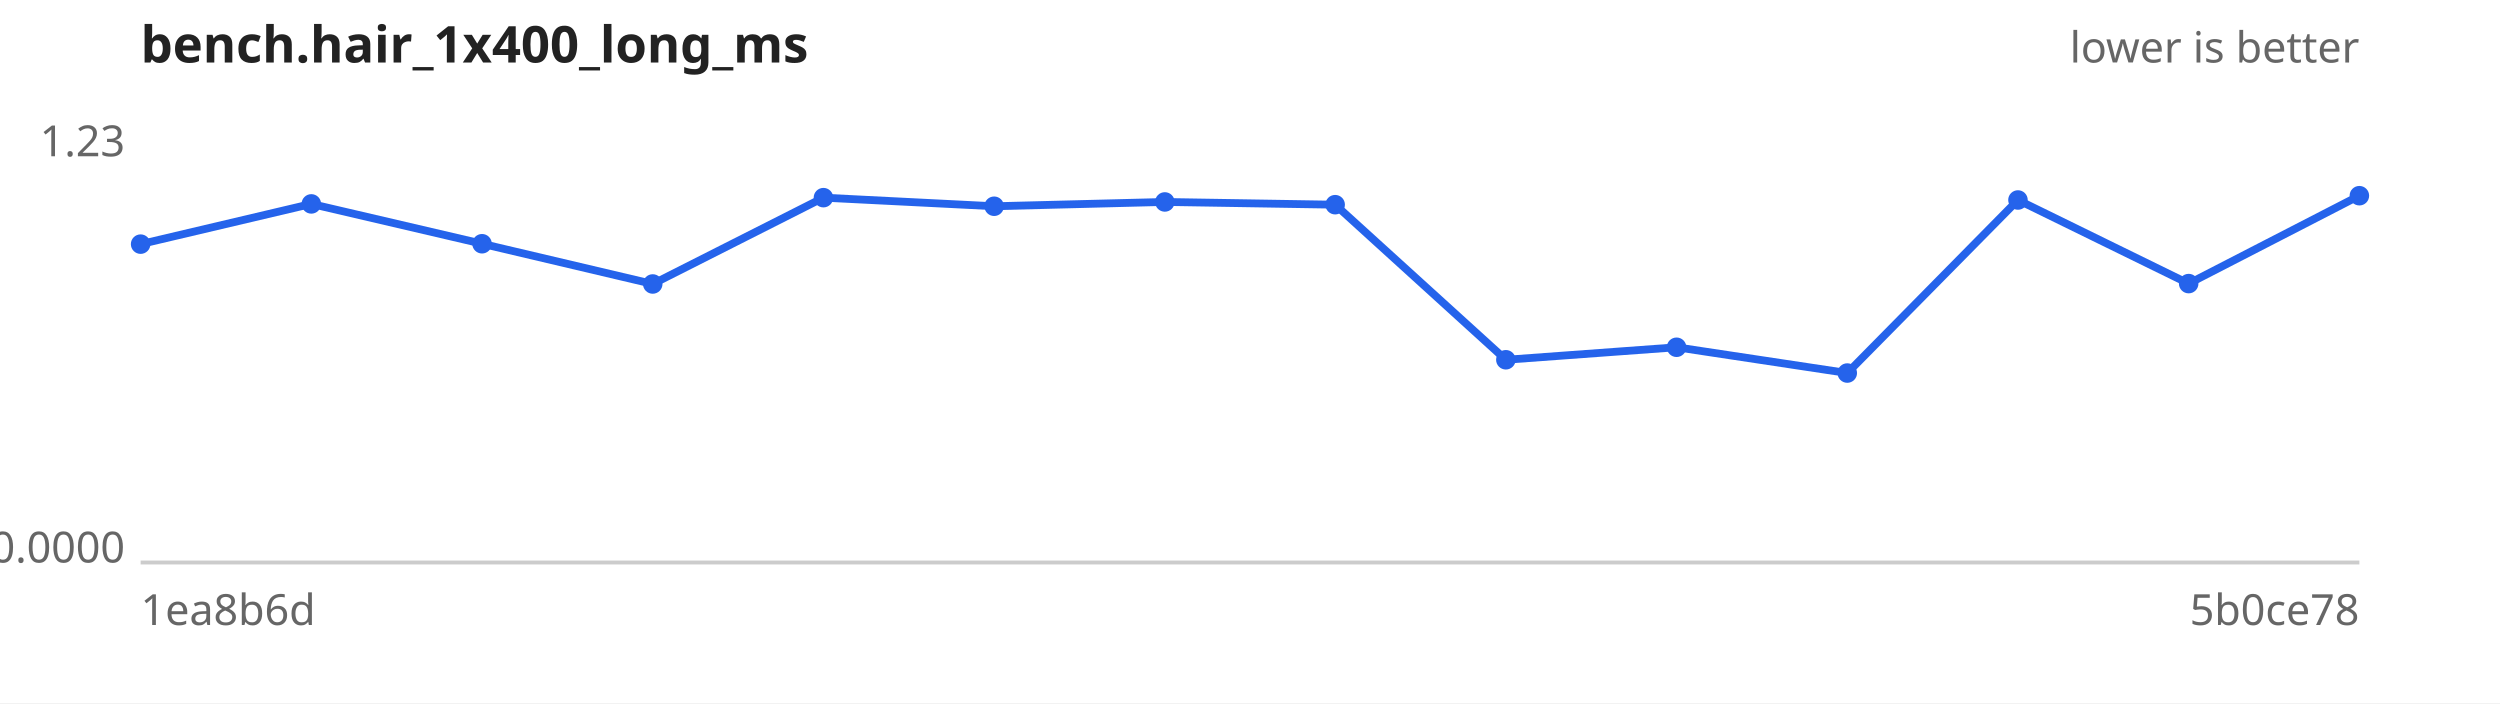
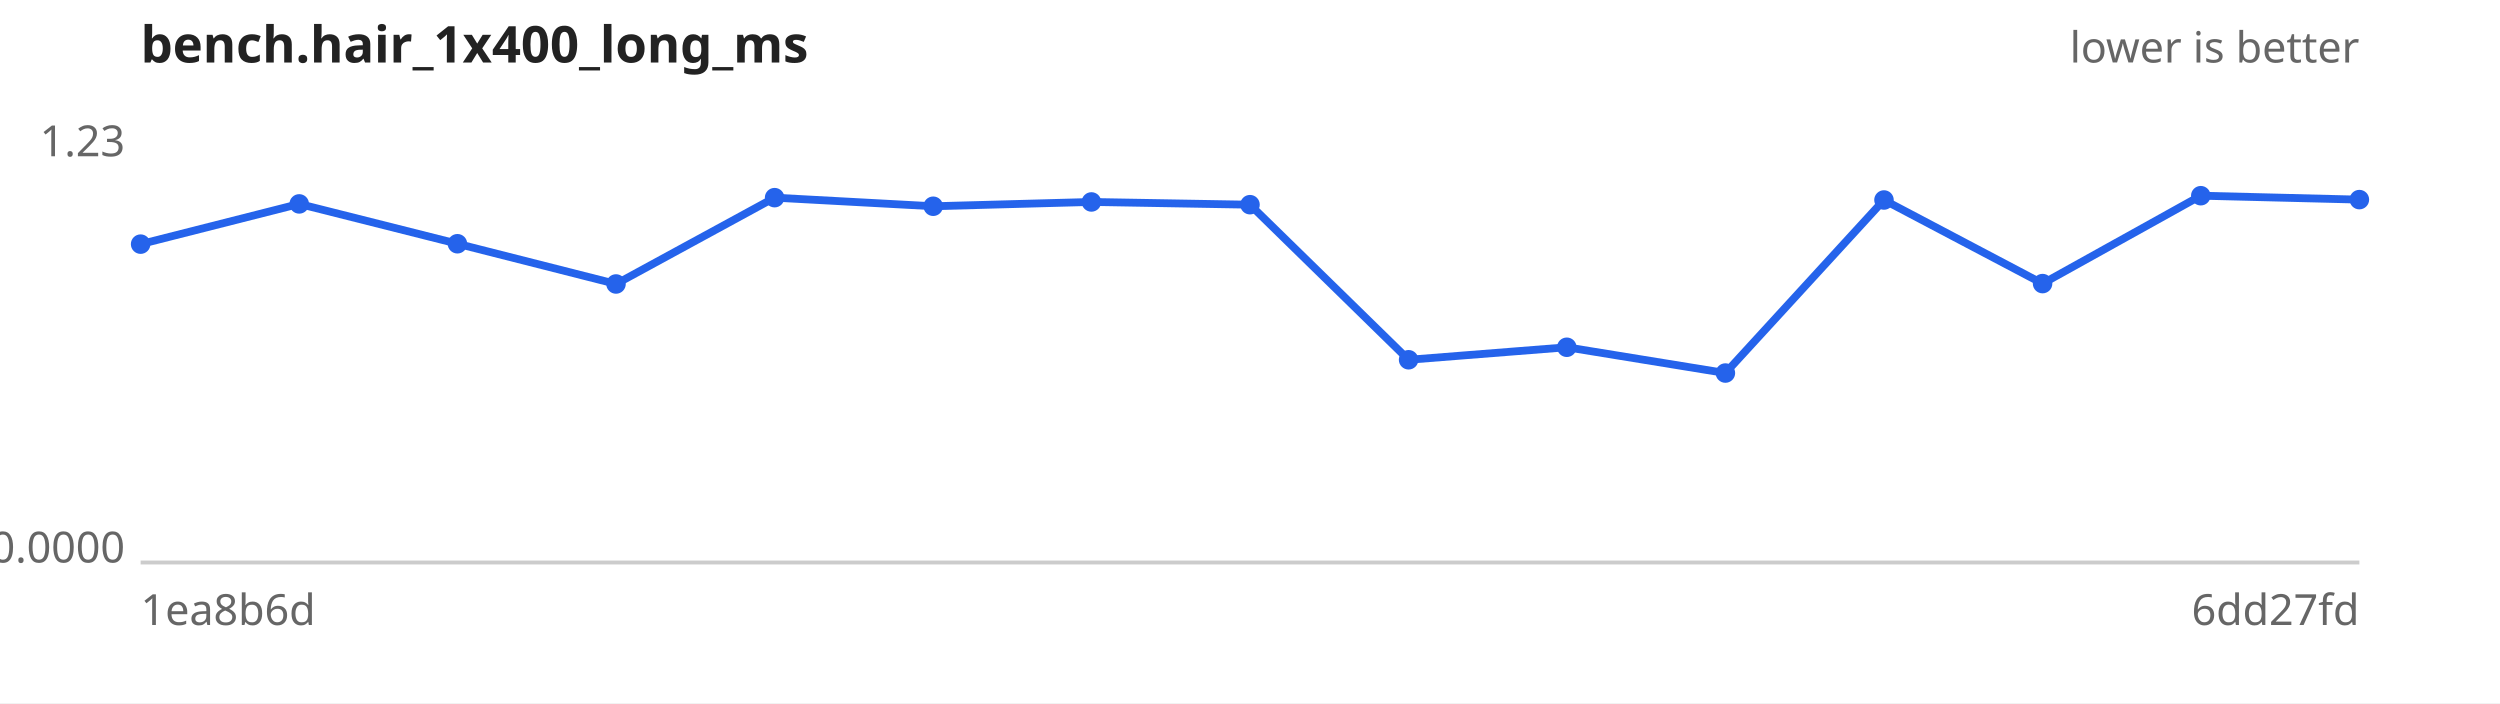
<svg xmlns="http://www.w3.org/2000/svg" width="640" height="180" viewBox="0 0 640 180" font-family="sans-serif" font-size="11">
  <rect width="640" height="180" fill="#ffffff" />
  <text x="36" y="16" font-size="13" font-weight="bold" fill="#222">bench.hair_1x400_long_ms</text>
  <text x="604" y="16" text-anchor="end" fill="#666">lower is better</text>
  <line x1="36" y1="144" x2="604" y2="144" stroke="#ccc" />
  <text x="32" y="40.0" text-anchor="end" fill="#666">1.23</text>
  <text x="32" y="144.0" text-anchor="end" fill="#666">0.0000</text>
  <text x="36" y="160" fill="#666">1ea8b6d</text>
-   <text x="604" y="160" text-anchor="end" fill="#666">5b0ce78</text>
-   <path d="M36.0,62.5 L79.7,52.2 L123.4,62.4 L167.1,72.7 L210.8,50.6 L254.5,52.8 L298.2,51.7 L341.8,52.4 L385.5,92.1 L429.2,88.9 L472.9,95.5 L516.6,51.2 L560.3,72.6 L604.0,50.1" fill="none" stroke="#2563eb" stroke-width="2" />
+   <text x="604" y="160" text-anchor="end" fill="#666">6dd27fd</text>
+   <path d="M36.0,62.5 L76.6,52.2 L117.1,62.4 L157.7,72.7 L198.3,50.6 L238.9,52.8 L279.4,51.7 L320.0,52.4 L360.6,92.1 L401.1,88.9 L441.7,95.5 L482.3,51.2 L522.9,72.6 L563.4,50.1 L604.0,51.1" fill="none" stroke="#2563eb" stroke-width="2" />
  <g fill="#2563eb">
    <circle cx="36.0" cy="62.5" r="2.5" />
-     <circle cx="79.7" cy="52.2" r="2.5" />
-     <circle cx="123.4" cy="62.4" r="2.5" />
-     <circle cx="167.1" cy="72.7" r="2.5" />
-     <circle cx="210.8" cy="50.6" r="2.5" />
-     <circle cx="254.5" cy="52.8" r="2.5" />
-     <circle cx="298.2" cy="51.7" r="2.5" />
-     <circle cx="341.8" cy="52.4" r="2.5" />
-     <circle cx="385.5" cy="92.1" r="2.5" />
-     <circle cx="429.2" cy="88.9" r="2.5" />
-     <circle cx="472.9" cy="95.5" r="2.5" />
-     <circle cx="516.6" cy="51.2" r="2.5" />
-     <circle cx="560.3" cy="72.6" r="2.5" />
-     <circle cx="604.0" cy="50.1" r="2.5" />
+     <circle cx="76.6" cy="52.2" r="2.5" />
+     <circle cx="117.1" cy="62.4" r="2.5" />
+     <circle cx="157.7" cy="72.7" r="2.5" />
+     <circle cx="198.3" cy="50.6" r="2.5" />
+     <circle cx="238.9" cy="52.8" r="2.5" />
+     <circle cx="279.4" cy="51.7" r="2.5" />
+     <circle cx="320.0" cy="52.4" r="2.5" />
+     <circle cx="360.6" cy="92.1" r="2.5" />
+     <circle cx="401.1" cy="88.9" r="2.5" />
+     <circle cx="441.7" cy="95.5" r="2.5" />
+     <circle cx="482.3" cy="51.2" r="2.5" />
+     <circle cx="522.9" cy="72.6" r="2.5" />
+     <circle cx="563.4" cy="50.1" r="2.5" />
+     <circle cx="604.0" cy="51.1" r="2.5" />
  </g>
</svg>
